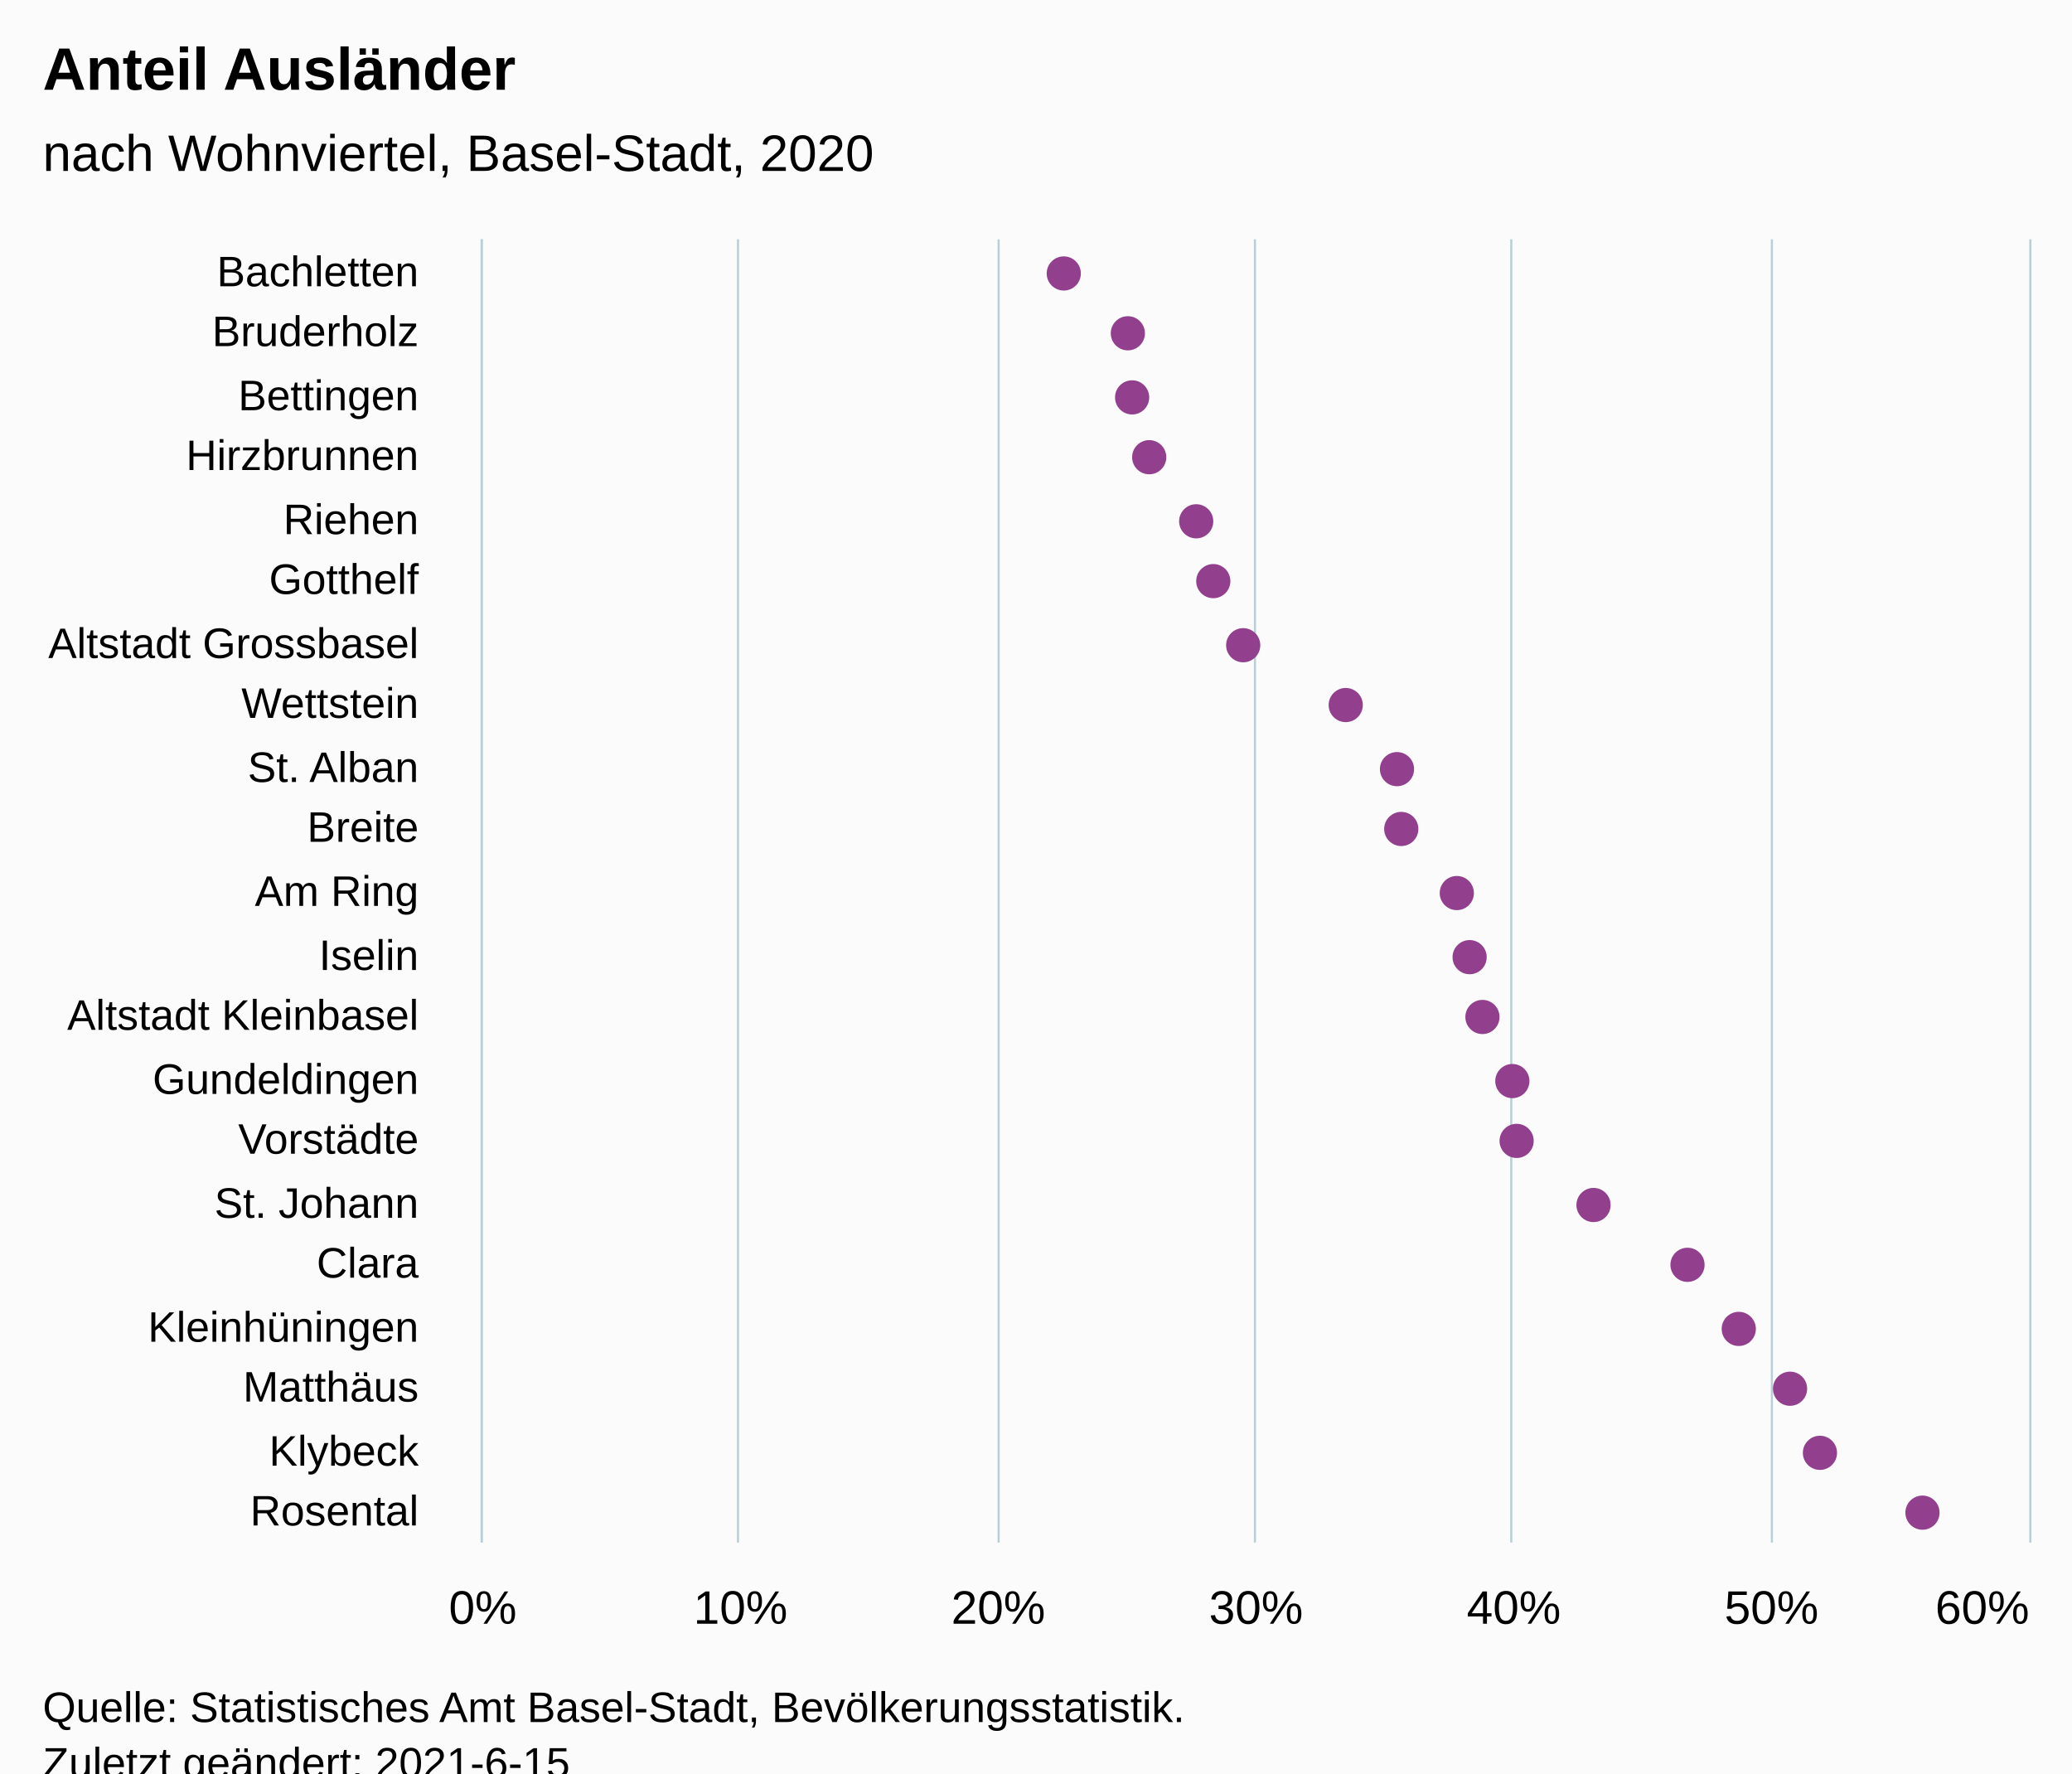
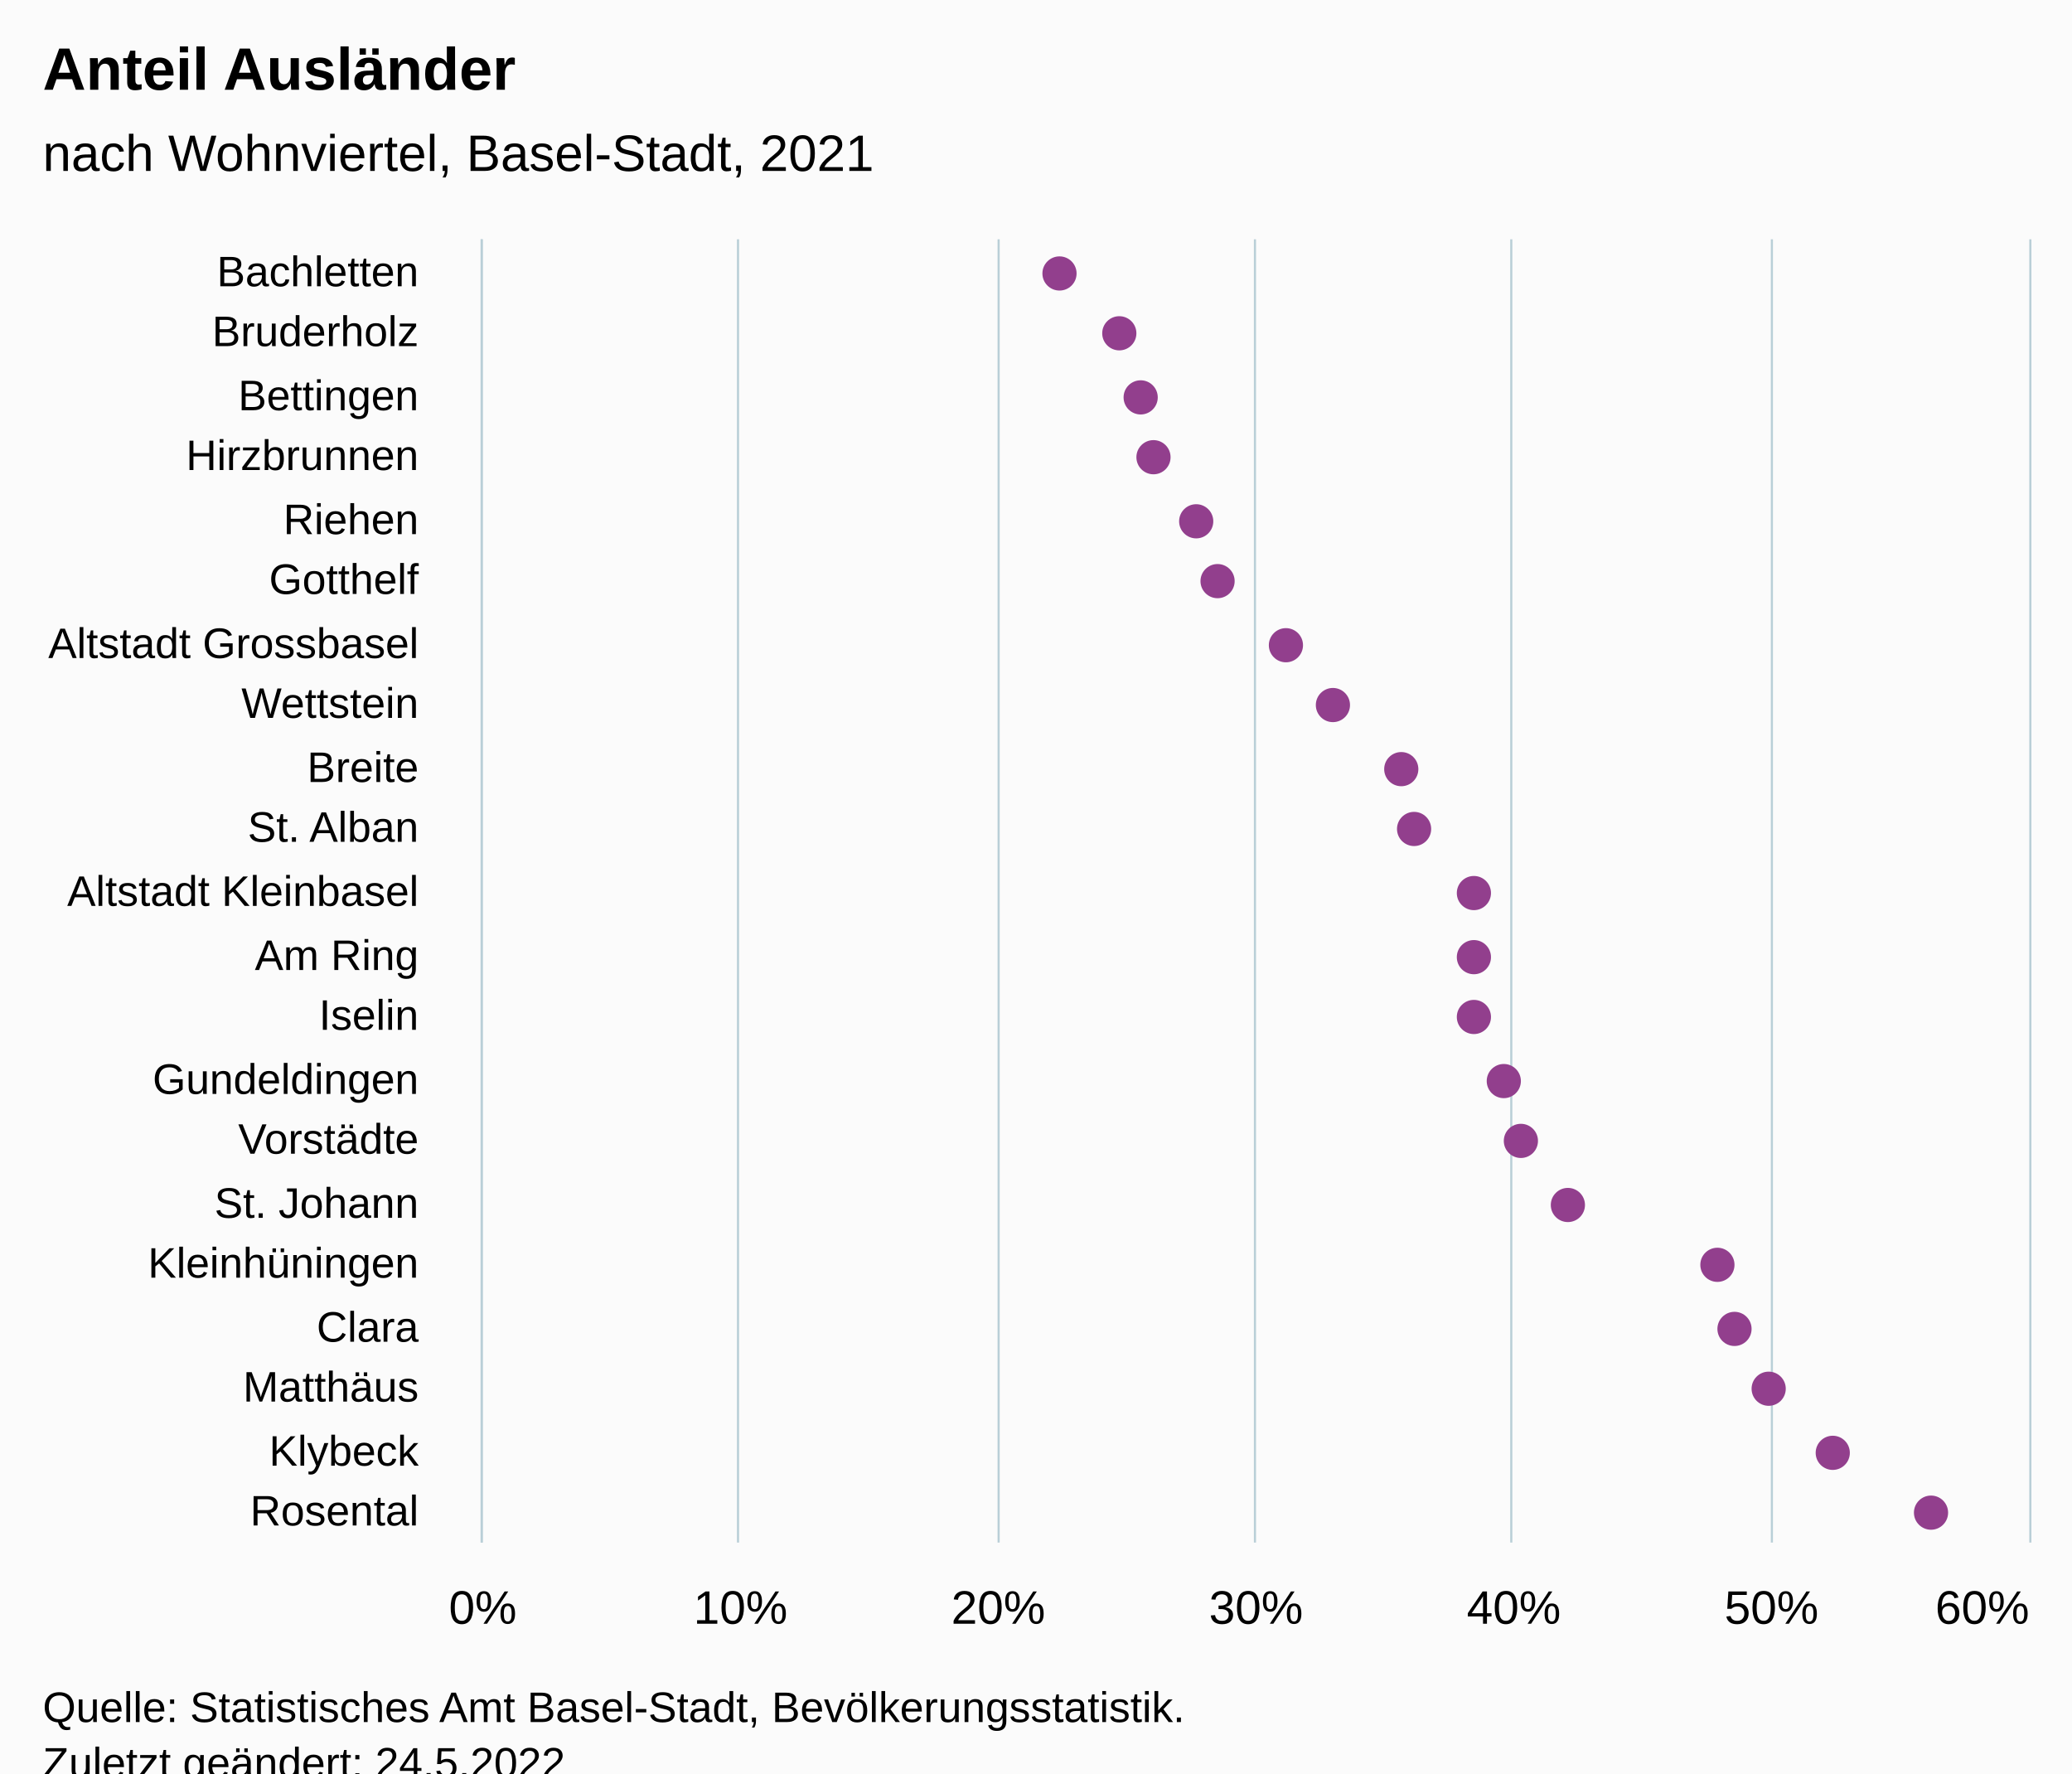
<svg xmlns="http://www.w3.org/2000/svg" version="1.1" class="highcharts-root" style="font-family:Arial;font-size:12px;" viewBox="0 0 485 415">
  <defs>
-     <clipPath id="highcharts-rva83wj-49-">
+     <clipPath id="highcharts-7laozx5-49-">
      <rect x="0" y="0" width="305" height="362" fill="none" />
    </clipPath>
-     <clipPath id="highcharts-rva83wj-71-">
+     <clipPath id="highcharts-7laozx5-71-">
      <rect x="0" y="0" width="305" height="362" fill="none" />
    </clipPath>
-     <clipPath id="highcharts-rva83wj-93-">
+     <clipPath id="highcharts-7laozx5-93-">
      <rect x="113" y="56" width="362" height="305" fill="none" />
    </clipPath>
  </defs>
  <rect fill="#fbfbfb" class="highcharts-background" x="0" y="0" width="485" height="428" rx="0" ry="0" />
  <rect fill="none" class="highcharts-plot-background" x="113" y="56" width="362" height="305" />
  <g class="highcharts-pane-group" data-z-index="0" />
  <g class="highcharts-grid highcharts-xaxis-grid" data-z-index="1">
    <path fill="none" data-z-index="1" class="highcharts-grid-line" d="M 113 71.5 L 475 71.5" opacity="1" />
    <path fill="none" data-z-index="1" class="highcharts-grid-line" d="M 113 85.5 L 475 85.5" opacity="1" />
    <path fill="none" data-z-index="1" class="highcharts-grid-line" d="M 113 100.5 L 475 100.5" opacity="1" />
    <path fill="none" data-z-index="1" class="highcharts-grid-line" d="M 113 114.5 L 475 114.5" opacity="1" />
    <path fill="none" data-z-index="1" class="highcharts-grid-line" d="M 113 129.5 L 475 129.5" opacity="1" />
    <path fill="none" data-z-index="1" class="highcharts-grid-line" d="M 113 143.5 L 475 143.5" opacity="1" />
    <path fill="none" data-z-index="1" class="highcharts-grid-line" d="M 113 158.5 L 475 158.5" opacity="1" />
    <path fill="none" data-z-index="1" class="highcharts-grid-line" d="M 113 172.5 L 475 172.5" opacity="1" />
    <path fill="none" data-z-index="1" class="highcharts-grid-line" d="M 113 187.5 L 475 187.5" opacity="1" />
    <path fill="none" data-z-index="1" class="highcharts-grid-line" d="M 113 201.5 L 475 201.5" opacity="1" />
    <path fill="none" data-z-index="1" class="highcharts-grid-line" d="M 113 216.5 L 475 216.5" opacity="1" />
    <path fill="none" data-z-index="1" class="highcharts-grid-line" d="M 113 230.5 L 475 230.5" opacity="1" />
    <path fill="none" data-z-index="1" class="highcharts-grid-line" d="M 113 245.5 L 475 245.5" opacity="1" />
    <path fill="none" data-z-index="1" class="highcharts-grid-line" d="M 113 259.5 L 475 259.5" opacity="1" />
    <path fill="none" data-z-index="1" class="highcharts-grid-line" d="M 113 274.5 L 475 274.5" opacity="1" />
    <path fill="none" data-z-index="1" class="highcharts-grid-line" d="M 113 288.5 L 475 288.5" opacity="1" />
    <path fill="none" data-z-index="1" class="highcharts-grid-line" d="M 113 303.5 L 475 303.5" opacity="1" />
    <path fill="none" data-z-index="1" class="highcharts-grid-line" d="M 113 317.5 L 475 317.5" opacity="1" />
    <path fill="none" data-z-index="1" class="highcharts-grid-line" d="M 113 332.5 L 475 332.5" opacity="1" />
    <path fill="none" data-z-index="1" class="highcharts-grid-line" d="M 113 346.5 L 475 346.5" opacity="1" />
    <path fill="none" data-z-index="1" class="highcharts-grid-line" d="M 113 361.5 L 475 361.5" opacity="1" />
    <path fill="none" data-z-index="1" class="highcharts-grid-line" d="M 113 56.5 L 475 56.5" opacity="1" />
  </g>
  <g class="highcharts-grid highcharts-yaxis-grid" data-z-index="1">
    <path fill="none" stroke="#B9CFD7" stroke-width="0.5" data-z-index="1" class="highcharts-grid-line" d="M 112.75 56 L 112.75 361" opacity="1" />
    <path fill="none" stroke="#B9CFD7" stroke-width="0.5" data-z-index="1" class="highcharts-grid-line" d="M 172.75 56 L 172.75 361" opacity="1" />
    <path fill="none" stroke="#B9CFD7" stroke-width="0.5" data-z-index="1" class="highcharts-grid-line" d="M 233.75 56 L 233.75 361" opacity="1" />
    <path fill="none" stroke="#B9CFD7" stroke-width="0.5" data-z-index="1" class="highcharts-grid-line" d="M 293.75 56 L 293.75 361" opacity="1" />
    <path fill="none" stroke="#B9CFD7" stroke-width="0.5" data-z-index="1" class="highcharts-grid-line" d="M 353.75 56 L 353.75 361" opacity="1" />
    <path fill="none" stroke="#B9CFD7" stroke-width="0.5" data-z-index="1" class="highcharts-grid-line" d="M 414.75 56 L 414.75 361" opacity="1" />
    <path fill="none" stroke="#B9CFD7" stroke-width="0.5" data-z-index="1" class="highcharts-grid-line" d="M 475.25 56 L 475.25 361" opacity="1" />
  </g>
  <rect fill="none" class="highcharts-plot-border" data-z-index="1" x="113" y="56" width="362" height="305" />
  <g class="highcharts-axis highcharts-xaxis" data-z-index="2">
    <path fill="none" class="highcharts-axis-line" stroke="#B9CFD7" stroke-width="0.5" data-z-index="7" d="M 112.75 56 L 112.75 361" />
  </g>
  <g class="highcharts-axis highcharts-yaxis" data-z-index="2">
    <path fill="none" class="highcharts-axis-line" data-z-index="7" d="M 113 361 L 475 361" />
  </g>
  <g class="highcharts-series-group" data-z-index="3">
-     <g class="highcharts-series highcharts-series-0 highcharts-scatter-series" data-z-index="0.1" opacity="1" transform="translate(475,361) rotate(90) scale(-1,1) scale(1 1)" clip-path="url(#highcharts-rva83wj-71-)" />
+     <g class="highcharts-series highcharts-series-0 highcharts-scatter-series" data-z-index="0.1" opacity="1" transform="translate(475,361) rotate(90) scale(-1,1) scale(1 1)" clip-path="url(#highcharts-7laozx5-71-)" />
    <g class="highcharts-markers highcharts-series-0 highcharts-scatter-series" data-z-index="0.1" opacity="1" transform="translate(475,361) rotate(90) scale(-1,1) scale(1 1)" clip-path="none">
-       <path fill="#923F8D" d="M 297 230 A 4 4 0 1 1 297.004 230 Z" opacity="1" class="highcharts-point" />
-       <path fill="#923F8D" d="M 283 215 A 4 4 0 1 1 283.004 215 Z" opacity="1" class="highcharts-point" />
-       <path fill="#923F8D" d="M 268 214 A 4 4 0 1 1 268.004 214 Z" opacity="1" class="highcharts-point" />
-       <path fill="#923F8D" d="M 254 210 A 4 4 0 1 1 254.004 210 Z" opacity="1" class="highcharts-point" />
+       <path fill="#923F8D" d="M 297 231 A 4 4 0 1 1 297.004 231 Z" opacity="1" class="highcharts-point" />
+       <path fill="#923F8D" d="M 283 217 A 4 4 0 1 1 283.004 217 Z" opacity="1" class="highcharts-point" />
+       <path fill="#923F8D" d="M 268 212 A 4 4 0 1 1 268.004 212 Z" opacity="1" class="highcharts-point" />
+       <path fill="#923F8D" d="M 254 209 A 4 4 0 1 1 254.004 209 Z" opacity="1" class="highcharts-point" />
      <path fill="#923F8D" d="M 239 199 A 4 4 0 1 1 239.004 199 Z" opacity="1" class="highcharts-point" />
-       <path fill="#923F8D" d="M 225 195 A 4 4 0 1 1 225.004 195 Z" opacity="1" class="highcharts-point" />
-       <path fill="#923F8D" d="M 210 188 A 4 4 0 1 1 210.004 188 Z" opacity="1" class="highcharts-point" />
-       <path fill="#923F8D" d="M 196 164 A 4 4 0 1 1 196.004 164 Z" opacity="1" class="highcharts-point" />
-       <path fill="#923F8D" d="M 181 152 A 4 4 0 1 1 181.004 152 Z" opacity="1" class="highcharts-point" />
-       <path fill="#923F8D" d="M 167 151 A 4 4 0 1 1 167.004 151 Z" opacity="1" class="highcharts-point" />
-       <path fill="#923F8D" d="M 152 138 A 4 4 0 1 1 152.004 138 Z" opacity="1" class="highcharts-point" />
-       <path fill="#923F8D" d="M 137 135 A 4 4 0 1 1 137.004 135 Z" opacity="1" class="highcharts-point" />
-       <path fill="#923F8D" d="M 123 132 A 4 4 0 1 1 123.004 132 Z" opacity="1" class="highcharts-point" />
-       <path fill="#923F8D" d="M 108 125 A 4 4 0 1 1 108.004 125 Z" opacity="1" class="highcharts-point" />
-       <path fill="#923F8D" d="M 94 124 A 4 4 0 1 1 94.004 124 Z" opacity="1" class="highcharts-point" />
-       <path fill="#923F8D" d="M 79 106 A 4 4 0 1 1 79.004 106 Z" opacity="1" class="highcharts-point" />
-       <path fill="#923F8D" d="M 65 84 A 4 4 0 1 1 65.004 84 Z" opacity="1" class="highcharts-point" />
-       <path fill="#923F8D" d="M 50 72 A 4 4 0 1 1 50.004 72 Z" opacity="1" class="highcharts-point" />
-       <path fill="#923F8D" d="M 36 60 A 4 4 0 1 1 36.004 60 Z" opacity="1" class="highcharts-point" />
-       <path fill="#923F8D" d="M 21 53 A 4 4 0 1 1 21.004 53 Z" opacity="1" class="highcharts-point" />
-       <path fill="#923F8D" d="M 7 29 A 4 4 0 1 1 7.004 29 Z" opacity="1" class="highcharts-point" />
+       <path fill="#923F8D" d="M 225 194 A 4 4 0 1 1 225.004 194 Z" opacity="1" class="highcharts-point" />
+       <path fill="#923F8D" d="M 210 178 A 4 4 0 1 1 210.004 178 Z" opacity="1" class="highcharts-point" />
+       <path fill="#923F8D" d="M 196 167 A 4 4 0 1 1 196.004 167 Z" opacity="1" class="highcharts-point" />
+       <path fill="#923F8D" d="M 181 151 A 4 4 0 1 1 181.004 151 Z" opacity="1" class="highcharts-point" />
+       <path fill="#923F8D" d="M 167 148 A 4 4 0 1 1 167.004 148 Z" opacity="1" class="highcharts-point" />
+       <path fill="#923F8D" d="M 152 134 A 4 4 0 1 1 152.004 134 Z" opacity="1" class="highcharts-point" />
+       <path fill="#923F8D" d="M 137 134 A 4 4 0 1 1 137.004 134 Z" opacity="1" class="highcharts-point" />
+       <path fill="#923F8D" d="M 123 134 A 4 4 0 1 1 123.004 134 Z" opacity="1" class="highcharts-point" />
+       <path fill="#923F8D" d="M 108 127 A 4 4 0 1 1 108.004 127 Z" opacity="1" class="highcharts-point" />
+       <path fill="#923F8D" d="M 94 123 A 4 4 0 1 1 94.004 123 Z" opacity="1" class="highcharts-point" />
+       <path fill="#923F8D" d="M 79 112 A 4 4 0 1 1 79.004 112 Z" opacity="1" class="highcharts-point" />
+       <path fill="#923F8D" d="M 65 77 A 4 4 0 1 1 65.004 77 Z" opacity="1" class="highcharts-point" />
+       <path fill="#923F8D" d="M 50 73 A 4 4 0 1 1 50.004 73 Z" opacity="1" class="highcharts-point" />
+       <path fill="#923F8D" d="M 36 65 A 4 4 0 1 1 36.004 65 Z" opacity="1" class="highcharts-point" />
+       <path fill="#923F8D" d="M 21 50 A 4 4 0 1 1 21.004 50 Z" opacity="1" class="highcharts-point" />
+       <path fill="#923F8D" d="M 7 27 A 4 4 0 1 1 7.004 27 Z" opacity="1" class="highcharts-point" />
    </g>
-     <g class="highcharts-series highcharts-series-1 highcharts-scatter-series highcharts-color-0" visibility="hidden" data-z-index="0.1" opacity="1" transform="translate(475,361) rotate(90) scale(-1,1) scale(1 1)" clip-path="url(#highcharts-rva83wj-71-)" />
+     <g class="highcharts-series highcharts-series-1 highcharts-scatter-series highcharts-color-0" visibility="hidden" data-z-index="0.1" opacity="1" transform="translate(475,361) rotate(90) scale(-1,1) scale(1 1)" clip-path="url(#highcharts-7laozx5-71-)" />
    <g class="highcharts-markers highcharts-series-1 highcharts-scatter-series highcharts-color-0" visibility="hidden" data-z-index="0.1" opacity="1" transform="translate(475,361) rotate(90) scale(-1,1) scale(1 1)" clip-path="none" />
  </g>
  <text x="10" text-anchor="start" class="highcharts-title" data-z-index="4" style="color:#000000;font-size:14px;font-weight:bold;font-family:Arial;fill:#000000;" y="21">
    <tspan>Anteil Ausländer</tspan>
  </text>
  <text x="10" text-anchor="start" class="highcharts-subtitle" data-z-index="4" style="color:#000000;font-size:12px;font-weight:normal;font-family:Arial;fill:#000000;" y="40">
-     <tspan>nach Wohnviertel, Basel-Stadt, 2020</tspan>
+     <tspan>nach Wohnviertel, Basel-Stadt, 2021</tspan>
  </text>
  <text x="10" text-anchor="start" class="highcharts-caption" data-z-index="4" style="color:#666666;fill:#666666;" y="395" />
  <g class="highcharts-axis-labels highcharts-xaxis-labels" data-z-index="7">
    <text x="98" style="color:#000000;cursor:default;font-size:10px;fill:#000000;" text-anchor="end" transform="translate(0,0)" y="67" opacity="1">Bachletten</text>
    <text x="98" style="color:#000000;cursor:default;font-size:10px;fill:#000000;" text-anchor="end" transform="translate(0,0)" y="81" opacity="1">Bruderholz</text>
    <text x="98" style="color:#000000;cursor:default;font-size:10px;fill:#000000;" text-anchor="end" transform="translate(0,0)" y="96" opacity="1">Bettingen</text>
    <text x="98" style="color:#000000;cursor:default;font-size:10px;fill:#000000;" text-anchor="end" transform="translate(0,0)" y="110" opacity="1">Hirzbrunnen</text>
    <text x="98" style="color:#000000;cursor:default;font-size:10px;fill:#000000;" text-anchor="end" transform="translate(0,0)" y="125" opacity="1">Riehen</text>
    <text x="98" style="color:#000000;cursor:default;font-size:10px;fill:#000000;" text-anchor="end" transform="translate(0,0)" y="139" opacity="1">Gotthelf</text>
    <text x="98" style="color:#000000;cursor:default;font-size:10px;fill:#000000;" text-anchor="end" transform="translate(0,0)" y="154" opacity="1">
      <tspan>Altstadt Grossbasel</tspan>
    </text>
    <text x="98" style="color:#000000;cursor:default;font-size:10px;fill:#000000;" text-anchor="end" transform="translate(0,0)" y="168" opacity="1">Wettstein</text>
-     <text x="98" style="color:#000000;cursor:default;font-size:10px;fill:#000000;" text-anchor="end" transform="translate(0,0)" y="183" opacity="1">
+     <text x="98" style="color:#000000;cursor:default;font-size:10px;fill:#000000;" text-anchor="end" transform="translate(0,0)" y="183" opacity="1">Breite</text>
+     <text x="98" style="color:#000000;cursor:default;font-size:10px;fill:#000000;" text-anchor="end" transform="translate(0,0)" y="197" opacity="1">
      <tspan>St. Alban</tspan>
    </text>
-     <text x="98" style="color:#000000;cursor:default;font-size:10px;fill:#000000;" text-anchor="end" transform="translate(0,0)" y="197" opacity="1">Breite</text>
    <text x="98" style="color:#000000;cursor:default;font-size:10px;fill:#000000;" text-anchor="end" transform="translate(0,0)" y="212" opacity="1">
+       <tspan>Altstadt Kleinbasel</tspan>
+     </text>
+     <text x="98" style="color:#000000;cursor:default;font-size:10px;fill:#000000;" text-anchor="end" transform="translate(0,0)" y="227" opacity="1">
      <tspan>Am Ring</tspan>
    </text>
-     <text x="98" style="color:#000000;cursor:default;font-size:10px;fill:#000000;" text-anchor="end" transform="translate(0,0)" y="227" opacity="1">Iselin</text>
-     <text x="98" style="color:#000000;cursor:default;font-size:10px;fill:#000000;" text-anchor="end" transform="translate(0,0)" y="241" opacity="1">
-       <tspan>Altstadt Kleinbasel</tspan>
-     </text>
+     <text x="98" style="color:#000000;cursor:default;font-size:10px;fill:#000000;" text-anchor="end" transform="translate(0,0)" y="241" opacity="1">Iselin</text>
    <text x="98" style="color:#000000;cursor:default;font-size:10px;fill:#000000;" text-anchor="end" transform="translate(0,0)" y="256" opacity="1">Gundeldingen</text>
    <text x="98" style="color:#000000;cursor:default;font-size:10px;fill:#000000;" text-anchor="end" transform="translate(0,0)" y="270" opacity="1">Vorstädte</text>
    <text x="98" style="color:#000000;cursor:default;font-size:10px;fill:#000000;" text-anchor="end" transform="translate(0,0)" y="285" opacity="1">
      <tspan>St. Johann</tspan>
    </text>
-     <text x="98" style="color:#000000;cursor:default;font-size:10px;fill:#000000;" text-anchor="end" transform="translate(0,0)" y="299" opacity="1">Clara</text>
-     <text x="98" style="color:#000000;cursor:default;font-size:10px;fill:#000000;" text-anchor="end" transform="translate(0,0)" y="314" opacity="1">Kleinhüningen</text>
+     <text x="98" style="color:#000000;cursor:default;font-size:10px;fill:#000000;" text-anchor="end" transform="translate(0,0)" y="299" opacity="1">Kleinhüningen</text>
+     <text x="98" style="color:#000000;cursor:default;font-size:10px;fill:#000000;" text-anchor="end" transform="translate(0,0)" y="314" opacity="1">Clara</text>
    <text x="98" style="color:#000000;cursor:default;font-size:10px;fill:#000000;" text-anchor="end" transform="translate(0,0)" y="328" opacity="1">Matthäus</text>
    <text x="98" style="color:#000000;cursor:default;font-size:10px;fill:#000000;" text-anchor="end" transform="translate(0,0)" y="343" opacity="1">Klybeck</text>
    <text x="98" style="color:#000000;cursor:default;font-size:10px;fill:#000000;" text-anchor="end" transform="translate(0,0)" y="357" opacity="1">Rosental</text>
  </g>
  <g class="highcharts-axis-labels highcharts-yaxis-labels" data-z-index="7">
    <text x="113" style="color:#000000;cursor:default;font-size:11px;fill:#000000;" text-anchor="middle" transform="translate(0,0)" y="380" opacity="1">0%</text>
    <text x="173.333" style="color:#000000;cursor:default;font-size:11px;fill:#000000;" text-anchor="middle" transform="translate(0,0)" y="380" opacity="1">10%</text>
    <text x="233.667" style="color:#000000;cursor:default;font-size:11px;fill:#000000;" text-anchor="middle" transform="translate(0,0)" y="380" opacity="1">20%</text>
    <text x="294" style="color:#000000;cursor:default;font-size:11px;fill:#000000;" text-anchor="middle" transform="translate(0,0)" y="380" opacity="1">30%</text>
    <text x="354.333" style="color:#000000;cursor:default;font-size:11px;fill:#000000;" text-anchor="middle" transform="translate(0,0)" y="380" opacity="1">40%</text>
    <text x="414.667" style="color:#000000;cursor:default;font-size:11px;fill:#000000;" text-anchor="middle" transform="translate(0,0)" y="380" opacity="1">50%</text>
    <text x="464" style="color:#000000;cursor:default;font-size:11px;fill:#000000;" text-anchor="middle" transform="translate(0,0)" y="380" opacity="1">60%</text>
  </g>
  <text x="10" class="highcharts-credits" text-anchor="start" data-z-index="8" style="cursor:default;color:#000000;font-size:10px;fill:#000000;" y="403">
    <tspan>Quelle: Statistisches Amt Basel-Stadt, Bevölkerungsstatistik.</tspan>
-     <tspan x="10" dy="13">Zuletzt geändert: 2021-6-15</tspan>
+     <tspan x="10" dy="13">Zuletzt geändert: 24.5.2022</tspan>
  </text>
-   <g class="highcharts-control-points" data-z-index="99" clip-path="url(#highcharts-rva83wj-93-)" />
+   <g class="highcharts-control-points" data-z-index="99" clip-path="url(#highcharts-7laozx5-93-)" />
</svg>
